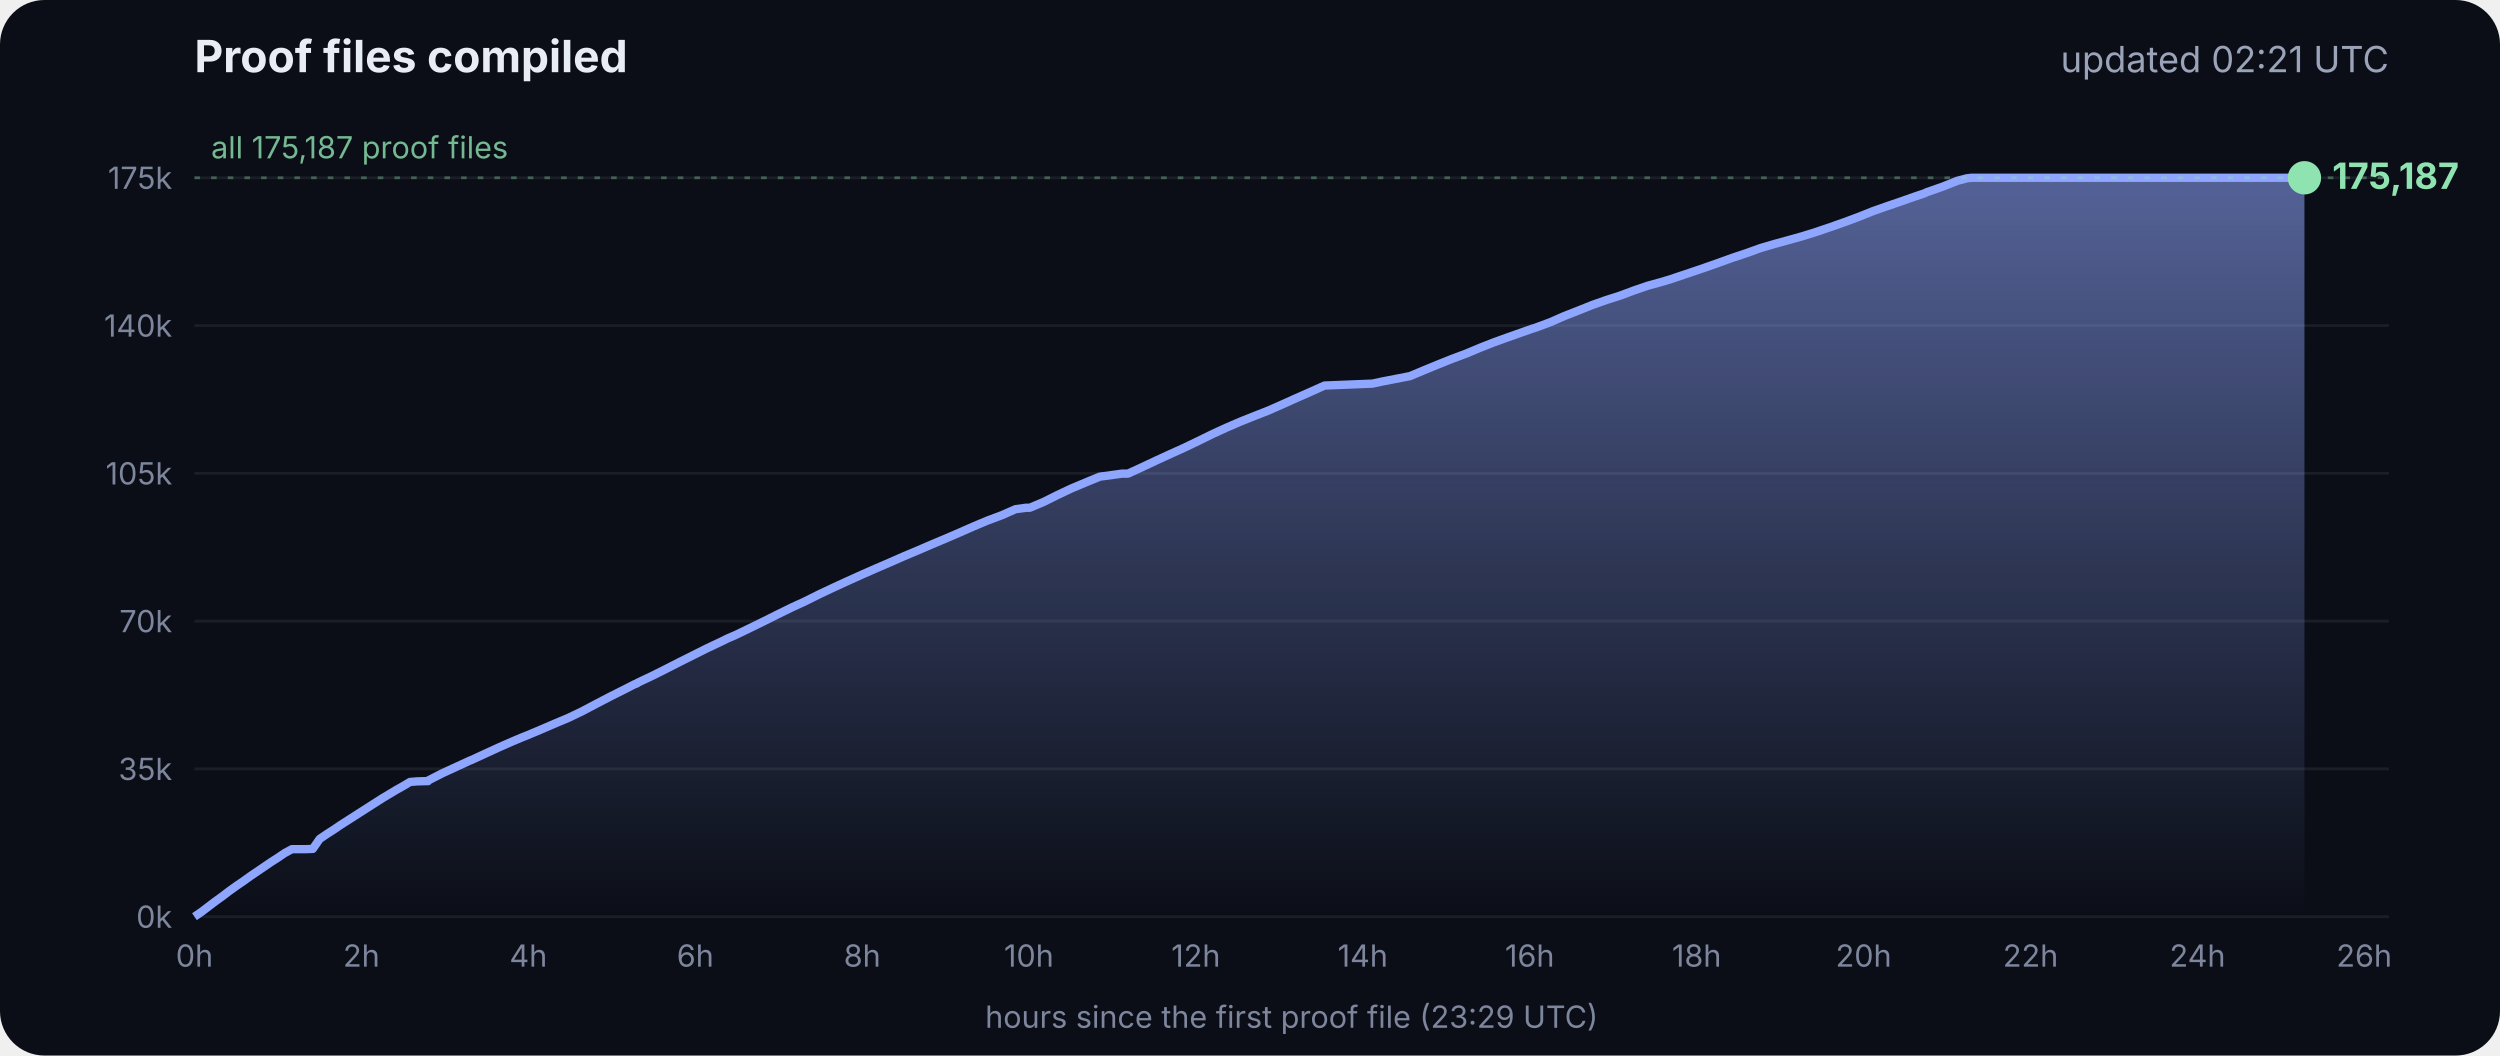
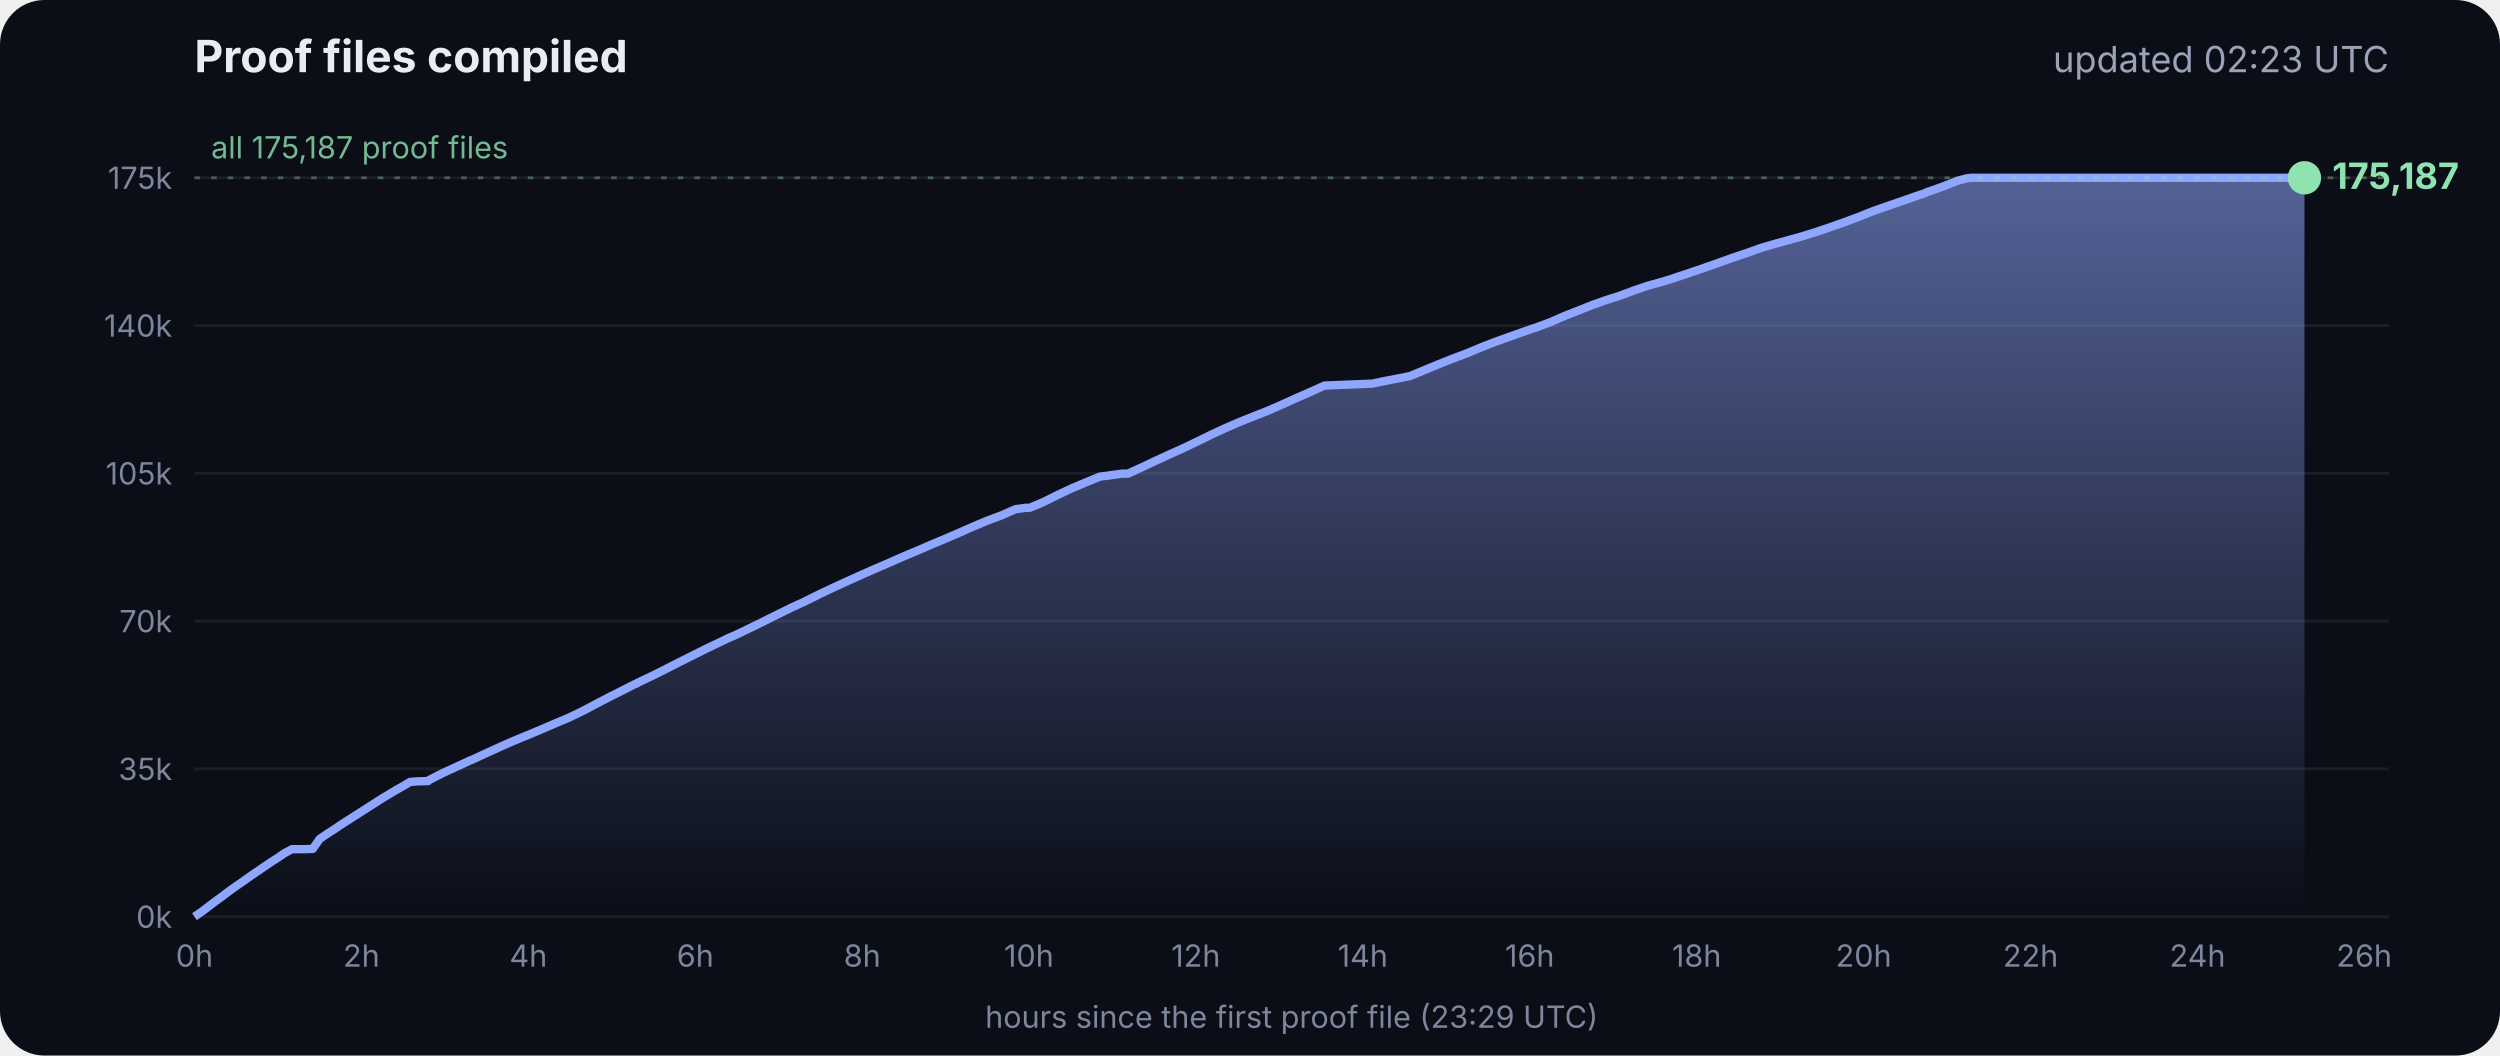
<svg xmlns="http://www.w3.org/2000/svg" viewBox="0 0 900 380" font-family="Inter, -apple-system, Segoe UI, sans-serif">
  <defs>
    <linearGradient id="g" x1="0" y1="0" x2="0" y2="1">
      <stop offset="0" stop-color="#8fa6ff" stop-opacity=".55" />
      <stop offset="1" stop-color="#8fa6ff" stop-opacity="0" />
    </linearGradient>
  </defs>
  <rect width="900" height="380" rx="16" fill="#0b0e17" />
  <text x="70" y="26" fill="#e8ecf5" font-size="16" font-weight="700">Proof files compiled</text>
-   <text x="860" y="26" fill="#9aa3b8" font-size="13" text-anchor="end">updated 02:21 UTC</text>
+   <text x="860" y="26" fill="#9aa3b8" font-size="13" text-anchor="end">updated 02:23 UTC</text>
  <line x1="70" x2="860" y1="330.0" y2="330.0" stroke="#ffffff" stroke-opacity=".07" />
  <text x="62" y="334.0" fill="#7d869c" font-size="11" text-anchor="end">0k</text>
  <line x1="70" x2="860" y1="276.8" y2="276.8" stroke="#ffffff" stroke-opacity=".07" />
  <text x="62" y="280.8" fill="#7d869c" font-size="11" text-anchor="end">35k</text>
  <line x1="70" x2="860" y1="223.6" y2="223.6" stroke="#ffffff" stroke-opacity=".07" />
  <text x="62" y="227.6" fill="#7d869c" font-size="11" text-anchor="end">70k</text>
  <line x1="70" x2="860" y1="170.4" y2="170.4" stroke="#ffffff" stroke-opacity=".07" />
  <text x="62" y="174.4" fill="#7d869c" font-size="11" text-anchor="end">105k</text>
  <line x1="70" x2="860" y1="117.2" y2="117.2" stroke="#ffffff" stroke-opacity=".07" />
  <text x="62" y="121.2" fill="#7d869c" font-size="11" text-anchor="end">140k</text>
  <line x1="70" x2="860" y1="64.0" y2="64.0" stroke="#ffffff" stroke-opacity=".07" />
  <text x="62" y="68.0" fill="#7d869c" font-size="11" text-anchor="end">175k</text>
  <text x="70.0" y="348" fill="#7d869c" font-size="11" text-anchor="middle">0h</text>
  <text x="130.1" y="348" fill="#7d869c" font-size="11" text-anchor="middle">2h</text>
  <text x="190.2" y="348" fill="#7d869c" font-size="11" text-anchor="middle">4h</text>
  <text x="250.3" y="348" fill="#7d869c" font-size="11" text-anchor="middle">6h</text>
  <text x="310.4" y="348" fill="#7d869c" font-size="11" text-anchor="middle">8h</text>
  <text x="370.4" y="348" fill="#7d869c" font-size="11" text-anchor="middle">10h</text>
  <text x="430.5" y="348" fill="#7d869c" font-size="11" text-anchor="middle">12h</text>
  <text x="490.6" y="348" fill="#7d869c" font-size="11" text-anchor="middle">14h</text>
  <text x="550.7" y="348" fill="#7d869c" font-size="11" text-anchor="middle">16h</text>
  <text x="610.8" y="348" fill="#7d869c" font-size="11" text-anchor="middle">18h</text>
  <text x="670.9" y="348" fill="#7d869c" font-size="11" text-anchor="middle">20h</text>
  <text x="731.0" y="348" fill="#7d869c" font-size="11" text-anchor="middle">22h</text>
  <text x="791.1" y="348" fill="#7d869c" font-size="11" text-anchor="middle">24h</text>
  <text x="851.1" y="348" fill="#7d869c" font-size="11" text-anchor="middle">26h</text>
  <polygon points="70.0,330.0 70.0,330.0 72.5,328.3 75.0,326.4 77.5,324.5 80.0,322.7 82.5,320.8 85.0,319.0 87.5,317.3 90.0,315.5 92.5,313.8 95.0,312.1 97.5,310.4 100.0,308.8 102.5,307.1 105.1,305.7 107.6,305.7 110.1,305.7 112.6,305.6 115.1,302.0 117.6,300.3 120.1,298.7 122.6,297.0 125.1,295.4 127.6,293.8 130.1,292.2 132.6,290.6 135.1,289.0 137.6,287.4 140.1,285.9 142.6,284.4 145.1,283.0 147.6,281.5 150.1,281.3 153.5,281.2 153.7,281.2 154.1,281.2 154.3,280.9 159.4,278.3 164.4,276.0 169.4,273.7 169.5,273.7 174.5,271.4 179.5,269.1 184.5,266.9 188.3,265.3 189.6,264.8 194.6,262.7 199.7,260.5 204.7,258.4 209.7,256.0 214.8,253.3 219.8,250.7 224.8,248.2 228.5,246.3 228.9,246.2 229.5,245.9 229.5,245.8 234.6,243.4 239.6,240.9 244.7,238.3 249.7,235.8 254.7,233.3 259.8,230.9 261.8,229.9 264.8,228.6 269.8,226.2 274.9,223.7 279.9,221.2 285.0,218.7 290.0,216.4 295.0,213.9 300.1,211.5 305.1,209.2 310.2,206.9 315.2,204.7 320.3,202.5 325.3,200.3 330.3,198.2 335.4,196.0 340.4,193.9 345.5,191.7 350.5,189.5 355.5,187.4 360.6,185.5 365.6,183.3 369.3,182.8 370.7,182.8 375.7,180.7 380.7,178.2 385.8,175.8 390.8,173.7 395.9,171.6 404.0,170.5 406.1,170.5 411.1,168.2 416.2,165.8 421.2,163.5 426.3,161.2 431.3,158.8 436.4,156.3 441.4,154.0 446.5,151.8 451.5,149.8 456.6,147.8 461.6,145.6 466.7,143.3 471.7,141.1 476.8,138.8 494.1,138.1 497.3,137.4 507.6,135.4 512.6,133.3 517.7,131.2 522.7,129.2 527.8,127.3 532.8,125.2 537.9,123.2 542.9,121.4 548.0,119.6 551.4,118.4 553.0,117.9 553.5,117.7 558.1,116.0 563.1,113.8 568.2,111.8 573.2,109.8 578.3,108.0 583.3,106.4 588.4,104.5 593.4,102.8 598.5,101.4 602.4,100.2 603.5,99.8 608.6,98.1 613.6,96.4 618.7,94.6 623.7,92.8 628.8,91.1 633.8,89.3 635.5,88.8 638.9,87.8 644.0,86.4 649.0,85.0 654.1,83.4 659.1,81.7 664.2,79.9 669.3,78.0 674.3,76.0 679.4,74.2 684.4,72.5 689.5,70.7 692.8,69.6 693.6,69.2 694.5,68.9 699.6,67.1 704.6,65.1 708.0,64.2 708.8,64.1 709.7,64.0 713.4,64.0 715.2,64.0 718.5,64.0 723.5,64.0 728.6,64.0 733.7,64.0 738.7,64.0 743.7,64.0 748.8,64.0 753.9,64.0 758.9,64.0 764.0,64.0 769.0,64.0 774.1,64.0 779.1,64.0 784.2,64.0 789.2,64.0 794.3,64.0 797.0,64.0 798.2,64.0 799.3,64.0 804.4,64.0 809.4,64.0 814.5,64.0 818.9,64.0 819.1,64.0 819.5,64.0 822.0,64.0 824.6,64.0 826.0,64.0 826.0,64.0 826.4,64.0 828.9,64.0 829.2,64.0 829.6,64.0 829.6,330.0" fill="url(#g)" />
  <polyline points="70.0,330.0 72.5,328.3 75.0,326.4 77.5,324.5 80.0,322.7 82.5,320.8 85.0,319.0 87.5,317.3 90.0,315.5 92.5,313.8 95.0,312.1 97.5,310.4 100.0,308.8 102.5,307.1 105.1,305.7 107.6,305.7 110.1,305.7 112.6,305.6 115.1,302.0 117.6,300.3 120.1,298.7 122.6,297.0 125.1,295.4 127.6,293.8 130.1,292.2 132.6,290.6 135.1,289.0 137.6,287.4 140.1,285.9 142.6,284.4 145.1,283.0 147.6,281.5 150.1,281.3 153.5,281.2 153.7,281.2 154.1,281.2 154.3,280.9 159.4,278.3 164.4,276.0 169.4,273.7 169.5,273.7 174.5,271.4 179.5,269.1 184.5,266.9 188.3,265.3 189.6,264.8 194.6,262.7 199.7,260.5 204.7,258.4 209.7,256.0 214.8,253.3 219.8,250.7 224.8,248.2 228.5,246.3 228.9,246.2 229.5,245.9 229.5,245.8 234.6,243.4 239.6,240.9 244.7,238.3 249.7,235.8 254.7,233.3 259.8,230.9 261.8,229.9 264.8,228.6 269.8,226.2 274.9,223.7 279.9,221.2 285.0,218.7 290.0,216.4 295.0,213.9 300.1,211.5 305.1,209.2 310.2,206.9 315.2,204.7 320.3,202.5 325.3,200.3 330.3,198.2 335.4,196.0 340.4,193.9 345.5,191.7 350.5,189.5 355.5,187.4 360.6,185.5 365.6,183.3 369.3,182.8 370.7,182.8 375.7,180.7 380.7,178.2 385.8,175.8 390.8,173.7 395.9,171.6 404.0,170.5 406.1,170.5 411.1,168.2 416.2,165.8 421.2,163.5 426.3,161.2 431.3,158.8 436.4,156.3 441.4,154.0 446.5,151.8 451.5,149.8 456.6,147.8 461.6,145.6 466.7,143.3 471.7,141.1 476.8,138.8 494.1,138.1 497.3,137.4 507.6,135.4 512.6,133.3 517.7,131.2 522.7,129.2 527.8,127.3 532.8,125.2 537.9,123.2 542.9,121.4 548.0,119.6 551.4,118.4 553.0,117.9 553.5,117.7 558.1,116.0 563.1,113.8 568.2,111.8 573.2,109.8 578.3,108.0 583.3,106.4 588.4,104.5 593.4,102.8 598.5,101.4 602.4,100.2 603.5,99.8 608.6,98.1 613.6,96.4 618.7,94.6 623.7,92.8 628.8,91.1 633.8,89.3 635.5,88.8 638.9,87.8 644.0,86.4 649.0,85.0 654.1,83.4 659.1,81.7 664.2,79.9 669.3,78.0 674.3,76.0 679.4,74.2 684.4,72.5 689.5,70.7 692.8,69.6 693.6,69.2 694.5,68.9 699.6,67.1 704.6,65.1 708.0,64.2 708.8,64.1 709.7,64.0 713.4,64.0 715.2,64.0 718.5,64.0 723.5,64.0 728.6,64.0 733.7,64.0 738.7,64.0 743.7,64.0 748.8,64.0 753.9,64.0 758.9,64.0 764.0,64.0 769.0,64.0 774.1,64.0 779.1,64.0 784.2,64.0 789.2,64.0 794.3,64.0 797.0,64.0 798.2,64.0 799.3,64.0 804.4,64.0 809.4,64.0 814.5,64.0 818.9,64.0 819.1,64.0 819.5,64.0 822.0,64.0 824.6,64.0 826.0,64.0 826.0,64.0 826.4,64.0 828.9,64.0 829.2,64.0 829.6,64.0" fill="none" stroke="#8fa6ff" stroke-width="3" stroke-linejoin="round" />
  <circle cx="829.6" cy="64.0" r="6" fill="#8fe3b0" />
  <text x="839.6" y="68.0" fill="#8fe3b0" font-size="13" font-weight="700">175,187</text>
  <line x1="70" x2="860" y1="64.0" y2="64.0" stroke="#8fe3b0" stroke-opacity=".35" stroke-dasharray="2 4" />
  <text x="76" y="57.0" fill="#8fe3b0" fill-opacity=".8" font-size="11">all 175,187 proof files</text>
  <text x="465" y="370" fill="#7d869c" font-size="11" text-anchor="middle">hours since the first proof file (23:29 UTC)</text>
</svg>
